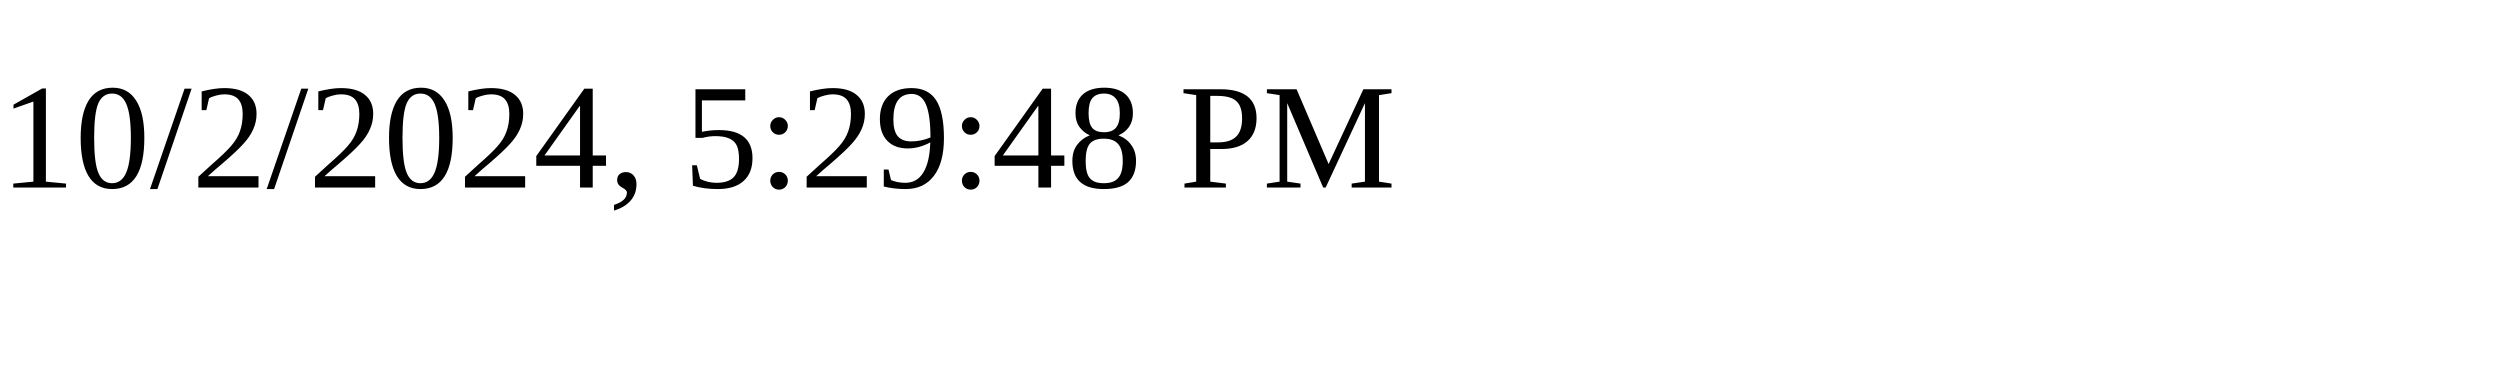
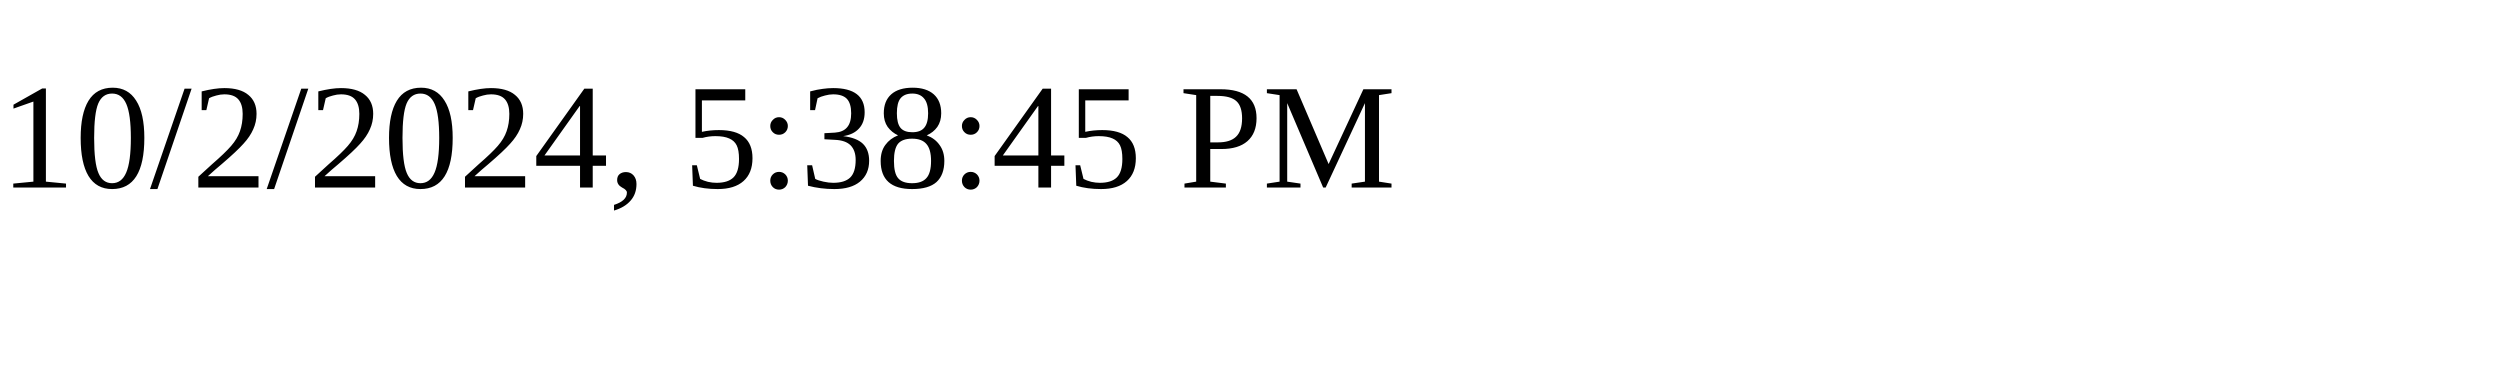
<svg xmlns="http://www.w3.org/2000/svg" height="30" width="200">
-   <text x="0" y="15">10/2/2024, 5:29:48 PM</text>
+   <text x="0" y="15">10/2/2024, 5:38:45 PM</text>
</svg>
